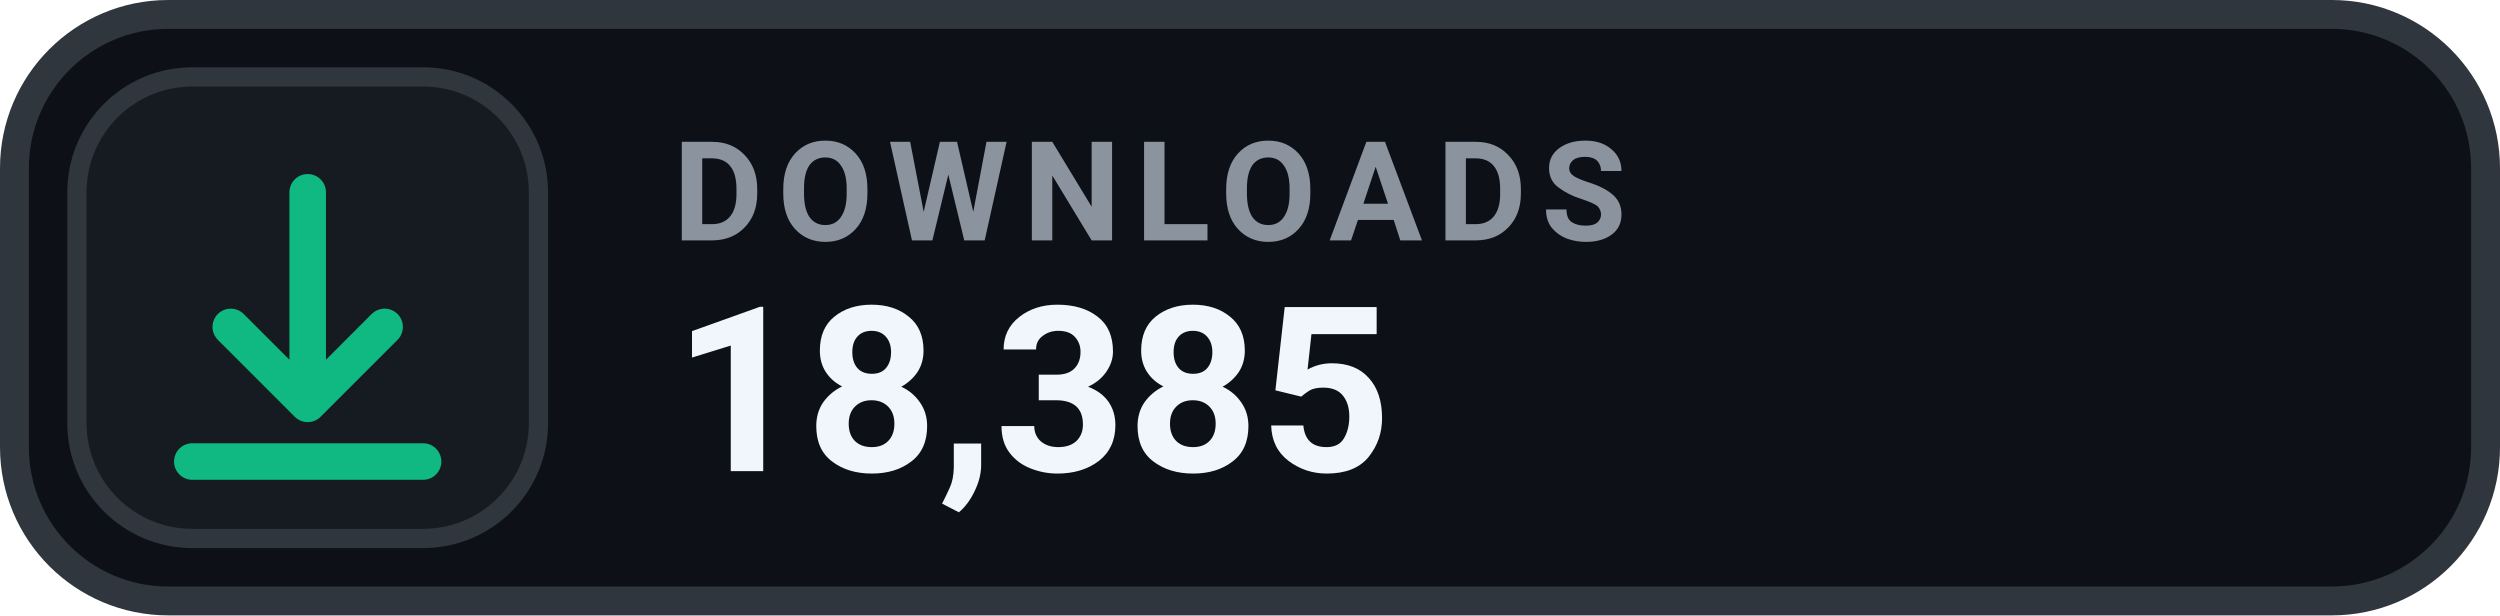
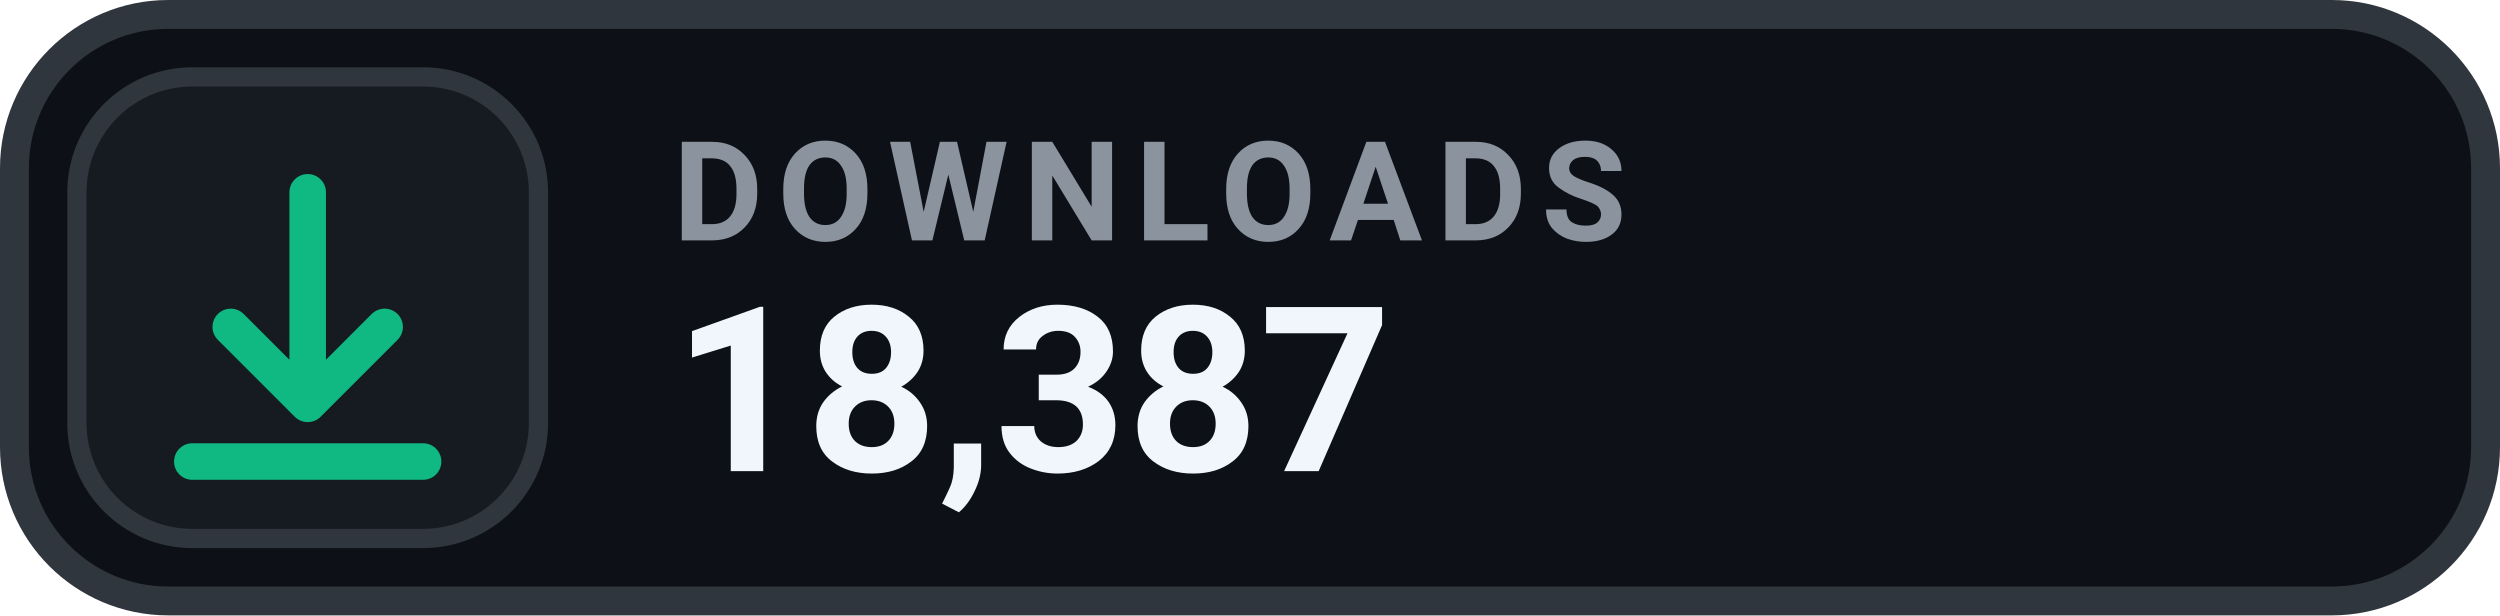
- <svg xmlns="http://www.w3.org/2000/svg" width="130" height="32" viewBox="0 0 130 32" role="img" aria-label="DOWNLOADS 18,385">
+ <svg xmlns="http://www.w3.org/2000/svg" width="130" height="32" viewBox="0 0 130 32" role="img" aria-label="DOWNLOADS 18,387">
  <rect x=".75" y=".75" width="128.5" height="30.5" rx="8" fill="#0D1117" stroke="#30363D" stroke-width="1.5" />
  <rect x="4" y="4" width="24" height="24" rx="6" fill="#161B22" stroke="#30363D" stroke-width="1" />
  <g transform="translate(16 16)" style="color:#10B981;">
    <path d="M0 -6 v11 m0 0 l4 -4 m-4 4 l-4 -4 M-6 8 h12" fill="none" stroke="currentColor" stroke-width="1.9" stroke-linecap="round" stroke-linejoin="round" />
  </g>
  <text x="35" y="12.5" fill="#8B949E" font-family="-apple-system,BlinkMacSystemFont,'Segoe UI',Roboto,Helvetica,Arial,sans-serif" font-size="7.2" font-weight="700" letter-spacing=".75">DOWNLOADS</text>
-   <text x="35" y="24.5" fill="#F0F6FC" font-family="-apple-system,BlinkMacSystemFont,'Segoe UI',Roboto,Helvetica,Arial,sans-serif" font-size="12" font-weight="700">18,385</text>
+   <text x="35" y="24.5" fill="#F0F6FC" font-family="-apple-system,BlinkMacSystemFont,'Segoe UI',Roboto,Helvetica,Arial,sans-serif" font-size="12" font-weight="700">18,387</text>
</svg>
